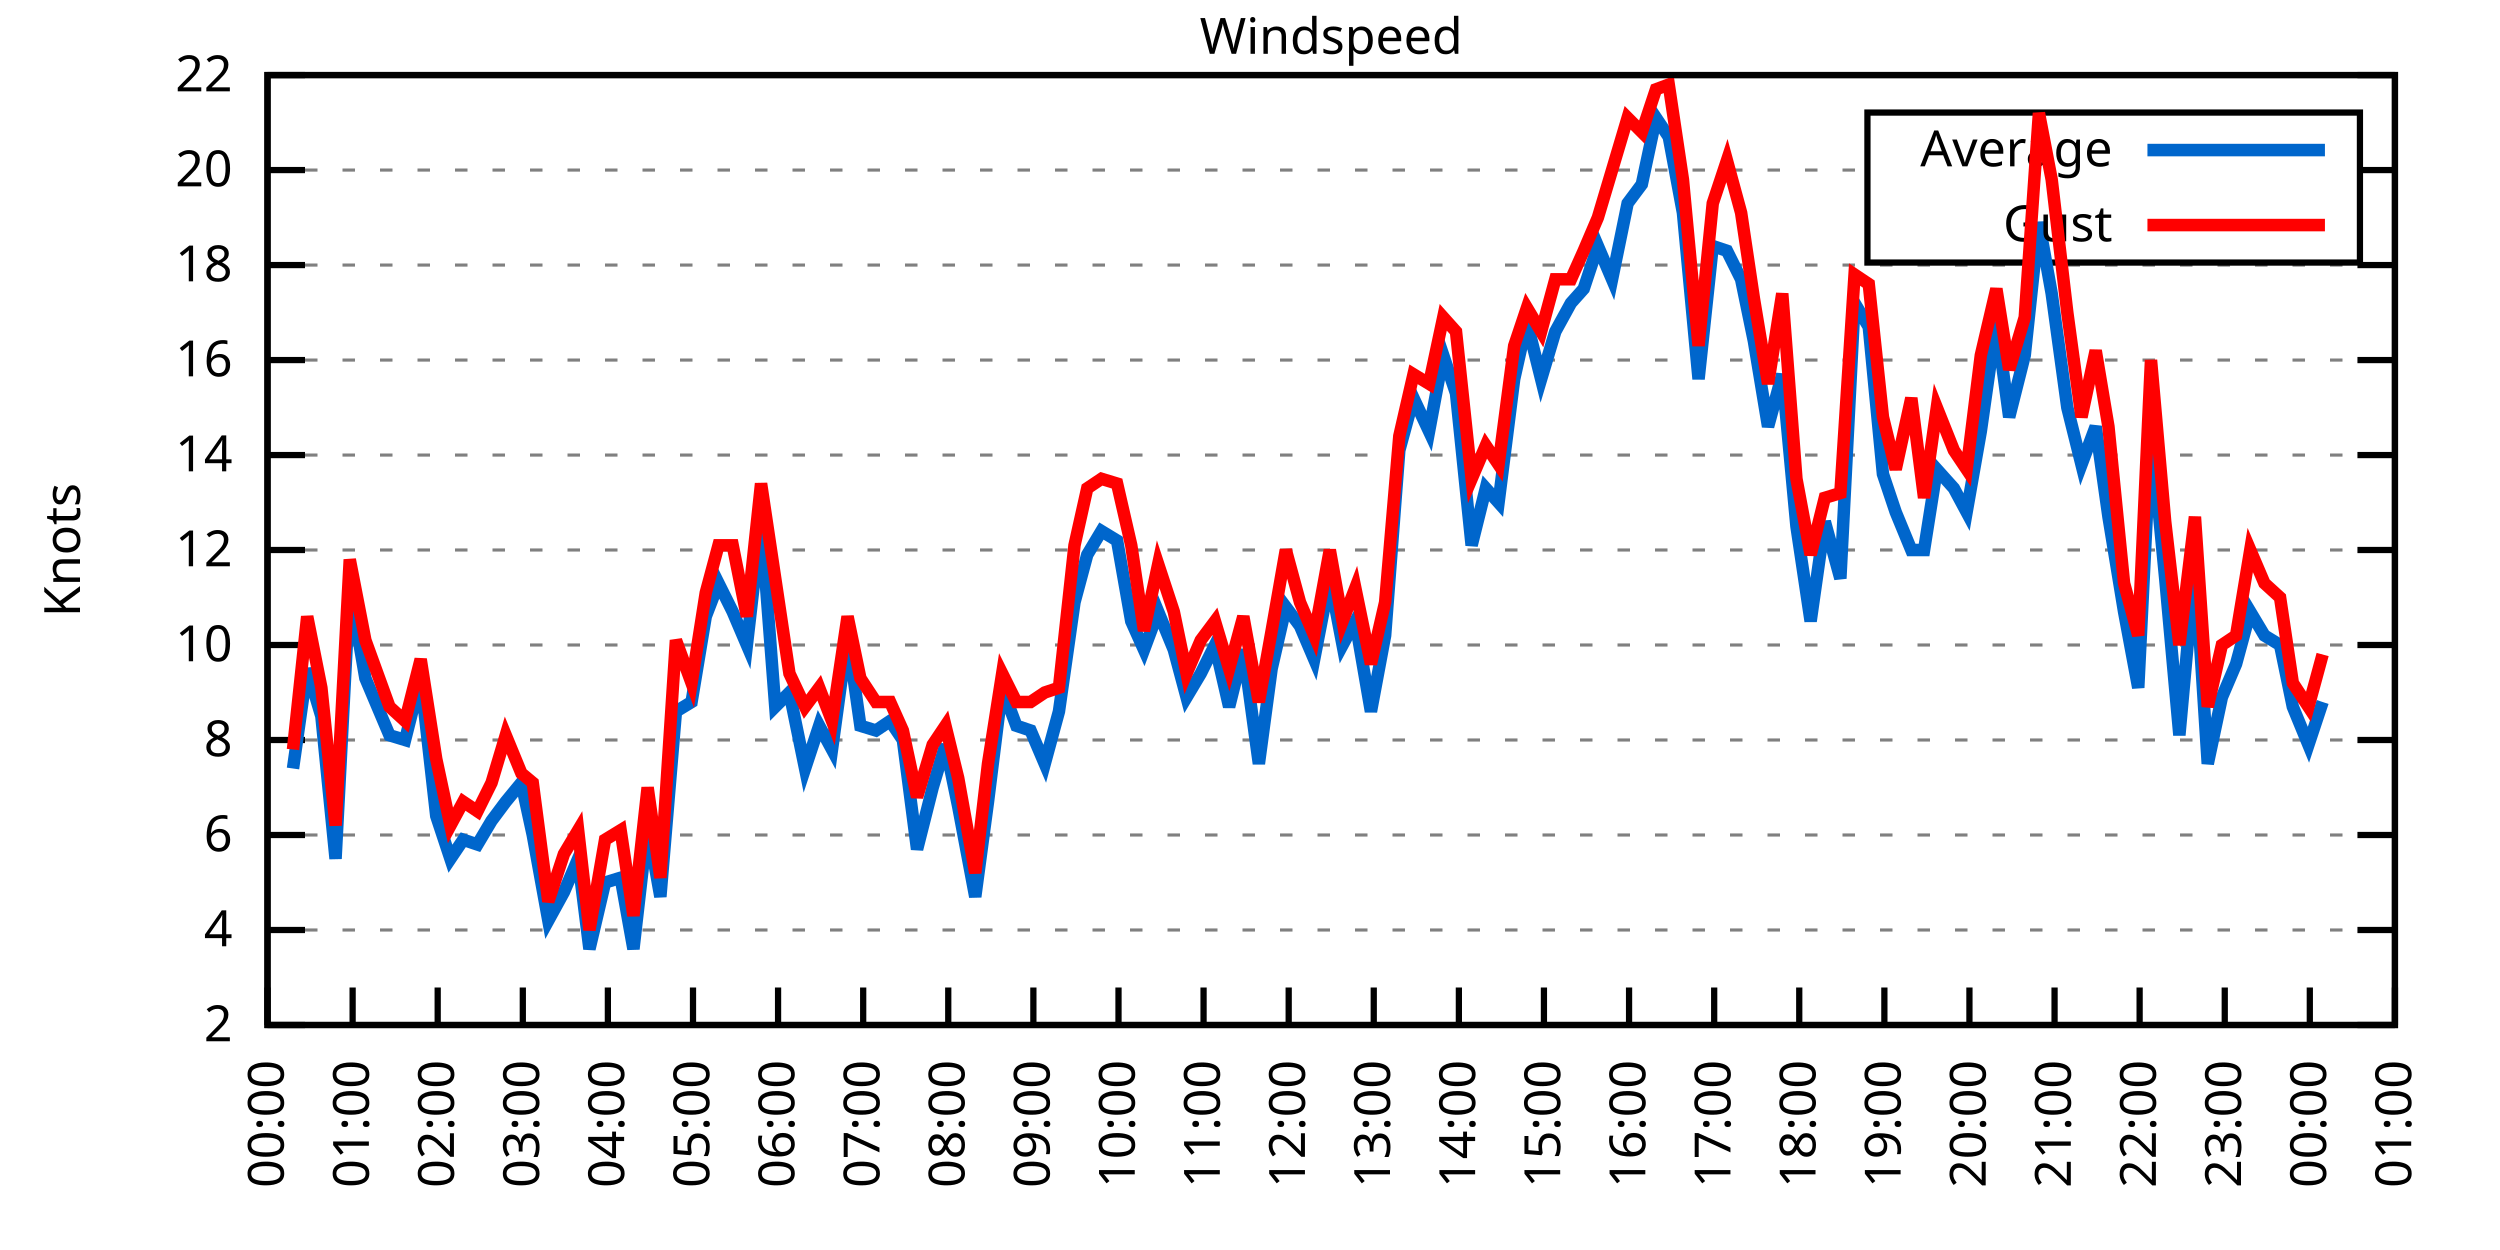
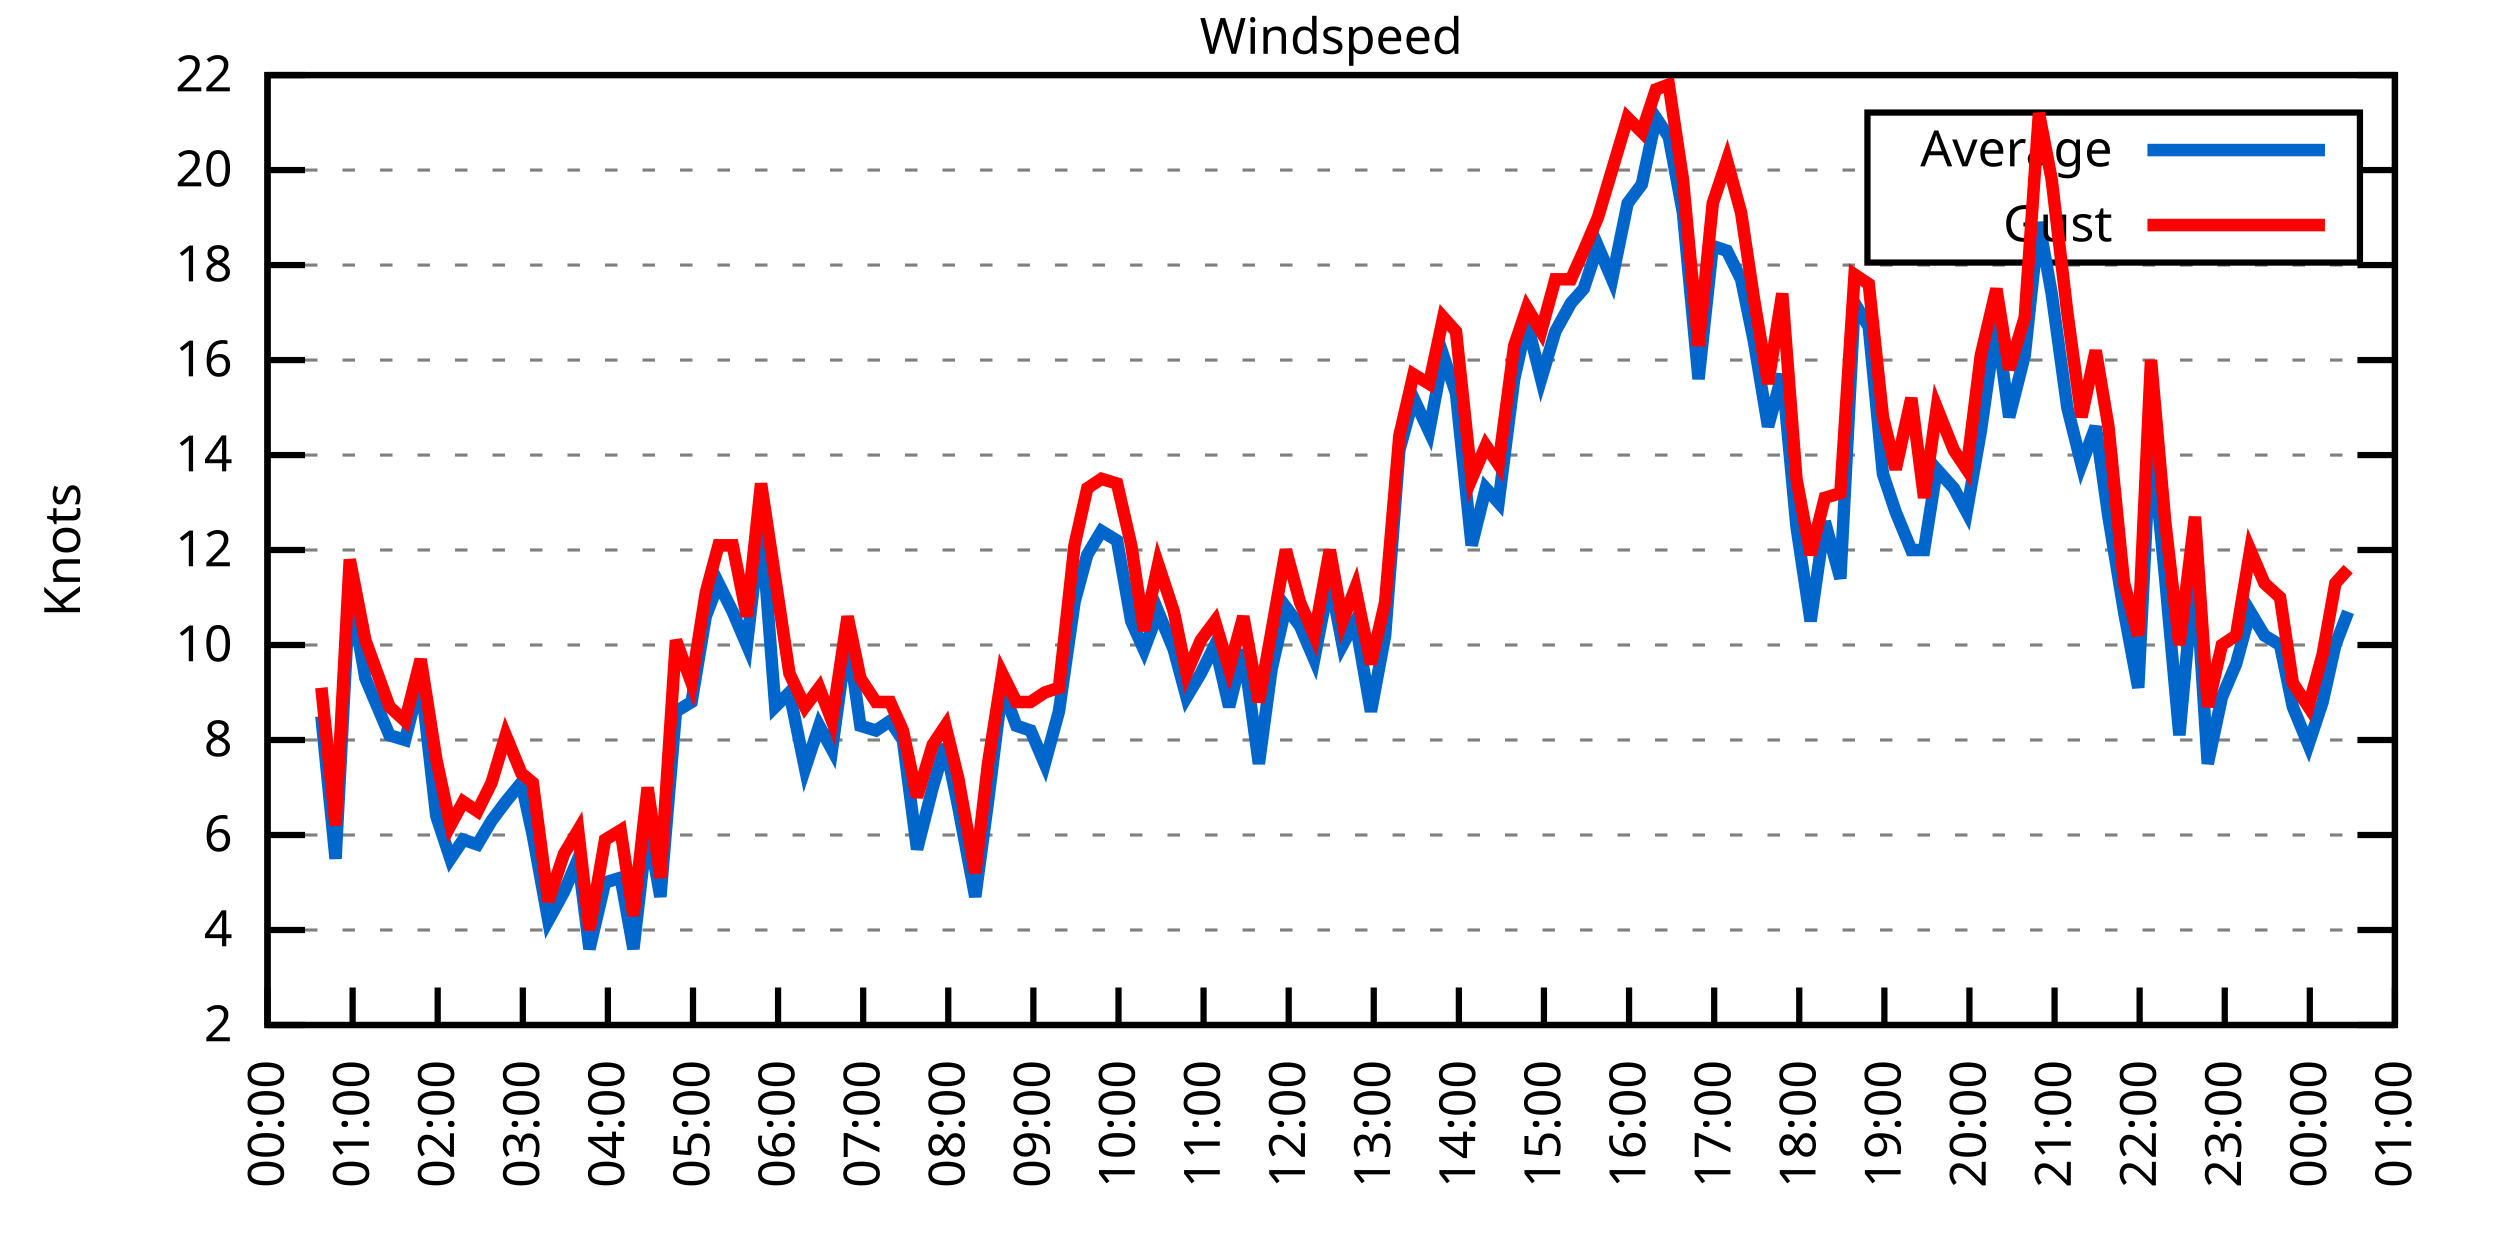
<svg xmlns="http://www.w3.org/2000/svg" xmlns:xlink="http://www.w3.org/1999/xlink" width="400" height="200" viewBox="0 0 400 200">
  <g id="gnuplot_canvas">
    <rect x="0" y="0" width="400" height="200" fill="none" />
    <defs>
      <circle id="gpDot" r="0.5" stroke-width="0.5" stroke="currentColor" />
      <path id="gpPt0" stroke-width="0.333" stroke="currentColor" d="M-1,0 h2 M0,-1 v2" />
      <path id="gpPt1" stroke-width="0.333" stroke="currentColor" d="M-1,-1 L1,1 M1,-1 L-1,1" />
      <path id="gpPt2" stroke-width="0.333" stroke="currentColor" d="M-1,0 L1,0 M0,-1 L0,1 M-1,-1 L1,1 M-1,1 L1,-1" />
      <rect id="gpPt3" stroke-width="0.333" stroke="currentColor" x="-1" y="-1" width="2" height="2" />
      <rect id="gpPt4" stroke-width="0.333" stroke="currentColor" fill="currentColor" x="-1" y="-1" width="2" height="2" />
      <circle id="gpPt5" stroke-width="0.333" stroke="currentColor" cx="0" cy="0" r="1" />
      <use xlink:href="#gpPt5" id="gpPt6" fill="currentColor" stroke="none" />
      <path id="gpPt7" stroke-width="0.333" stroke="currentColor" d="M0,-1.33 L-1.33,0.67 L1.33,0.67 z" />
      <use xlink:href="#gpPt7" id="gpPt8" fill="currentColor" stroke="none" />
      <use xlink:href="#gpPt7" id="gpPt9" stroke="currentColor" transform="rotate(180)" />
      <use xlink:href="#gpPt9" id="gpPt10" fill="currentColor" stroke="none" />
      <use xlink:href="#gpPt3" id="gpPt11" stroke="currentColor" transform="rotate(45)" />
      <use xlink:href="#gpPt11" id="gpPt12" fill="currentColor" stroke="none" />
      <path id="gpPt13" stroke-width="0.333" stroke="currentColor" d="M0,1.330 L1.265,0.411 L0.782,-1.067 L-0.782,-1.076 L-1.265,0.411 z" />
      <use xlink:href="#gpPt13" id="gpPt14" fill="currentColor" stroke="none" />
      <filter id="textbox" filterUnits="objectBoundingBox" x="0" y="0" height="1" width="1">
        <feFlood flood-color="white" flood-opacity="1" result="bgnd" />
        <feComposite in="SourceGraphic" in2="bgnd" operator="atop" />
      </filter>
      <filter id="greybox" filterUnits="objectBoundingBox" x="0" y="0" height="1" width="1">
        <feFlood flood-color="lightgrey" flood-opacity="1" result="grey" />
        <feComposite in="SourceGraphic" in2="grey" operator="atop" />
      </filter>
    </defs>
    <g fill="none" color="white" stroke="currentColor" stroke-width="1.00" stroke-linecap="butt" stroke-linejoin="miter">
</g>
    <g fill="none" color="black" stroke="currentColor" stroke-width="1.00" stroke-linecap="butt" stroke-linejoin="miter">
      <g stroke="none" shape-rendering="crispEdges">
        <polygon fill="rgb(255, 255, 255)" points="42.80,164.00 383.18,164.00 383.18,12.02 42.80,12.02 " />
      </g>
    </g>
    <g fill="none" color="black" stroke="currentColor" stroke-width="1.00" stroke-linecap="butt" stroke-linejoin="miter">
</g>
    <g fill="none" color="black" stroke="black" stroke-width="0.50" stroke-linecap="butt" stroke-linejoin="miter">
</g>
    <g fill="none" color="gray" stroke="currentColor" stroke-width="0.50" stroke-linecap="butt" stroke-linejoin="miter">
      <path stroke="gray" stroke-dasharray="2,4" class="gridline" d="M42.80,164.00 L383.19,164.00  " />
    </g>
    <g fill="none" color="gray" stroke="gray" stroke-width="1.00" stroke-linecap="butt" stroke-linejoin="miter">
</g>
    <g fill="none" color="black" stroke="currentColor" stroke-width="1.00" stroke-linecap="butt" stroke-linejoin="miter">
      <path stroke="black" d="M42.80,164.00 L48.80,164.00 M383.19,164.00 L377.19,164.00  " />
      <g transform="translate(37.20,166.60)" stroke="none" fill="black" font-family="Sans" font-size="8.00" text-anchor="end">
        <text>
          <tspan font-family="Sans"> 2</tspan>
        </text>
      </g>
    </g>
    <g fill="none" color="black" stroke="currentColor" stroke-width="1.00" stroke-linecap="butt" stroke-linejoin="miter">
</g>
    <g fill="none" color="black" stroke="black" stroke-width="0.50" stroke-linecap="butt" stroke-linejoin="miter">
</g>
    <g fill="none" color="gray" stroke="currentColor" stroke-width="0.50" stroke-linecap="butt" stroke-linejoin="miter">
      <path stroke="gray" stroke-dasharray="2,4" class="gridline" d="M42.80,148.80 L383.19,148.80  " />
    </g>
    <g fill="none" color="gray" stroke="gray" stroke-width="1.00" stroke-linecap="butt" stroke-linejoin="miter">
</g>
    <g fill="none" color="black" stroke="currentColor" stroke-width="1.00" stroke-linecap="butt" stroke-linejoin="miter">
      <path stroke="black" d="M42.80,148.80 L48.80,148.80 M383.19,148.80 L377.19,148.80  " />
      <g transform="translate(37.20,151.40)" stroke="none" fill="black" font-family="Sans" font-size="8.00" text-anchor="end">
        <text>
          <tspan font-family="Sans"> 4</tspan>
        </text>
      </g>
    </g>
    <g fill="none" color="black" stroke="currentColor" stroke-width="1.00" stroke-linecap="butt" stroke-linejoin="miter">
</g>
    <g fill="none" color="black" stroke="black" stroke-width="0.50" stroke-linecap="butt" stroke-linejoin="miter">
</g>
    <g fill="none" color="gray" stroke="currentColor" stroke-width="0.50" stroke-linecap="butt" stroke-linejoin="miter">
      <path stroke="gray" stroke-dasharray="2,4" class="gridline" d="M42.80,133.60 L383.19,133.60  " />
    </g>
    <g fill="none" color="gray" stroke="gray" stroke-width="1.00" stroke-linecap="butt" stroke-linejoin="miter">
</g>
    <g fill="none" color="black" stroke="currentColor" stroke-width="1.00" stroke-linecap="butt" stroke-linejoin="miter">
      <path stroke="black" d="M42.80,133.60 L48.80,133.60 M383.19,133.60 L377.19,133.60  " />
      <g transform="translate(37.20,136.20)" stroke="none" fill="black" font-family="Sans" font-size="8.00" text-anchor="end">
        <text>
          <tspan font-family="Sans"> 6</tspan>
        </text>
      </g>
    </g>
    <g fill="none" color="black" stroke="currentColor" stroke-width="1.00" stroke-linecap="butt" stroke-linejoin="miter">
</g>
    <g fill="none" color="black" stroke="black" stroke-width="0.50" stroke-linecap="butt" stroke-linejoin="miter">
</g>
    <g fill="none" color="gray" stroke="currentColor" stroke-width="0.50" stroke-linecap="butt" stroke-linejoin="miter">
      <path stroke="gray" stroke-dasharray="2,4" class="gridline" d="M42.80,118.40 L383.19,118.40  " />
    </g>
    <g fill="none" color="gray" stroke="gray" stroke-width="1.00" stroke-linecap="butt" stroke-linejoin="miter">
</g>
    <g fill="none" color="black" stroke="currentColor" stroke-width="1.00" stroke-linecap="butt" stroke-linejoin="miter">
      <path stroke="black" d="M42.80,118.40 L48.80,118.40 M383.19,118.40 L377.19,118.40  " />
      <g transform="translate(37.20,121.00)" stroke="none" fill="black" font-family="Sans" font-size="8.00" text-anchor="end">
        <text>
          <tspan font-family="Sans"> 8</tspan>
        </text>
      </g>
    </g>
    <g fill="none" color="black" stroke="currentColor" stroke-width="1.00" stroke-linecap="butt" stroke-linejoin="miter">
</g>
    <g fill="none" color="black" stroke="black" stroke-width="0.50" stroke-linecap="butt" stroke-linejoin="miter">
</g>
    <g fill="none" color="gray" stroke="currentColor" stroke-width="0.50" stroke-linecap="butt" stroke-linejoin="miter">
      <path stroke="gray" stroke-dasharray="2,4" class="gridline" d="M42.80,103.20 L383.19,103.20  " />
    </g>
    <g fill="none" color="gray" stroke="gray" stroke-width="1.00" stroke-linecap="butt" stroke-linejoin="miter">
</g>
    <g fill="none" color="black" stroke="currentColor" stroke-width="1.00" stroke-linecap="butt" stroke-linejoin="miter">
      <path stroke="black" d="M42.80,103.20 L48.80,103.20 M383.19,103.20 L377.19,103.20  " />
      <g transform="translate(37.20,105.80)" stroke="none" fill="black" font-family="Sans" font-size="8.00" text-anchor="end">
        <text>
          <tspan font-family="Sans"> 10</tspan>
        </text>
      </g>
    </g>
    <g fill="none" color="black" stroke="currentColor" stroke-width="1.00" stroke-linecap="butt" stroke-linejoin="miter">
</g>
    <g fill="none" color="black" stroke="black" stroke-width="0.50" stroke-linecap="butt" stroke-linejoin="miter">
</g>
    <g fill="none" color="gray" stroke="currentColor" stroke-width="0.50" stroke-linecap="butt" stroke-linejoin="miter">
      <path stroke="gray" stroke-dasharray="2,4" class="gridline" d="M42.80,88.00 L383.19,88.00  " />
    </g>
    <g fill="none" color="gray" stroke="gray" stroke-width="1.00" stroke-linecap="butt" stroke-linejoin="miter">
</g>
    <g fill="none" color="black" stroke="currentColor" stroke-width="1.00" stroke-linecap="butt" stroke-linejoin="miter">
      <path stroke="black" d="M42.80,88.00 L48.80,88.00 M383.19,88.00 L377.19,88.00  " />
      <g transform="translate(37.20,90.60)" stroke="none" fill="black" font-family="Sans" font-size="8.00" text-anchor="end">
        <text>
          <tspan font-family="Sans"> 12</tspan>
        </text>
      </g>
    </g>
    <g fill="none" color="black" stroke="currentColor" stroke-width="1.00" stroke-linecap="butt" stroke-linejoin="miter">
</g>
    <g fill="none" color="black" stroke="black" stroke-width="0.50" stroke-linecap="butt" stroke-linejoin="miter">
</g>
    <g fill="none" color="gray" stroke="currentColor" stroke-width="0.50" stroke-linecap="butt" stroke-linejoin="miter">
      <path stroke="gray" stroke-dasharray="2,4" class="gridline" d="M42.80,72.81 L383.19,72.81  " />
    </g>
    <g fill="none" color="gray" stroke="gray" stroke-width="1.00" stroke-linecap="butt" stroke-linejoin="miter">
</g>
    <g fill="none" color="black" stroke="currentColor" stroke-width="1.00" stroke-linecap="butt" stroke-linejoin="miter">
      <path stroke="black" d="M42.80,72.81 L48.80,72.81 M383.19,72.81 L377.19,72.81  " />
      <g transform="translate(37.20,75.41)" stroke="none" fill="black" font-family="Sans" font-size="8.00" text-anchor="end">
        <text>
          <tspan font-family="Sans"> 14</tspan>
        </text>
      </g>
    </g>
    <g fill="none" color="black" stroke="currentColor" stroke-width="1.00" stroke-linecap="butt" stroke-linejoin="miter">
</g>
    <g fill="none" color="black" stroke="black" stroke-width="0.50" stroke-linecap="butt" stroke-linejoin="miter">
</g>
    <g fill="none" color="gray" stroke="currentColor" stroke-width="0.50" stroke-linecap="butt" stroke-linejoin="miter">
      <path stroke="gray" stroke-dasharray="2,4" class="gridline" d="M42.80,57.61 L383.19,57.61  " />
    </g>
    <g fill="none" color="gray" stroke="gray" stroke-width="1.00" stroke-linecap="butt" stroke-linejoin="miter">
</g>
    <g fill="none" color="black" stroke="currentColor" stroke-width="1.00" stroke-linecap="butt" stroke-linejoin="miter">
      <path stroke="black" d="M42.80,57.61 L48.80,57.61 M383.19,57.61 L377.19,57.61  " />
      <g transform="translate(37.20,60.21)" stroke="none" fill="black" font-family="Sans" font-size="8.00" text-anchor="end">
        <text>
          <tspan font-family="Sans"> 16</tspan>
        </text>
      </g>
    </g>
    <g fill="none" color="black" stroke="currentColor" stroke-width="1.00" stroke-linecap="butt" stroke-linejoin="miter">
</g>
    <g fill="none" color="black" stroke="black" stroke-width="0.50" stroke-linecap="butt" stroke-linejoin="miter">
</g>
    <g fill="none" color="gray" stroke="currentColor" stroke-width="0.50" stroke-linecap="butt" stroke-linejoin="miter">
      <path stroke="gray" stroke-dasharray="2,4" class="gridline" d="M42.80,42.41 L383.19,42.41  " />
    </g>
    <g fill="none" color="gray" stroke="gray" stroke-width="1.00" stroke-linecap="butt" stroke-linejoin="miter">
</g>
    <g fill="none" color="black" stroke="currentColor" stroke-width="1.00" stroke-linecap="butt" stroke-linejoin="miter">
      <path stroke="black" d="M42.80,42.41 L48.80,42.41 M383.19,42.41 L377.19,42.41  " />
      <g transform="translate(37.20,45.01)" stroke="none" fill="black" font-family="Sans" font-size="8.00" text-anchor="end">
        <text>
          <tspan font-family="Sans"> 18</tspan>
        </text>
      </g>
    </g>
    <g fill="none" color="black" stroke="currentColor" stroke-width="1.00" stroke-linecap="butt" stroke-linejoin="miter">
</g>
    <g fill="none" color="black" stroke="black" stroke-width="0.50" stroke-linecap="butt" stroke-linejoin="miter">
</g>
    <g fill="none" color="gray" stroke="currentColor" stroke-width="0.50" stroke-linecap="butt" stroke-linejoin="miter">
      <path stroke="gray" stroke-dasharray="2,4" class="gridline" d="M42.80,27.21 L298.79,27.21 M377.59,27.21 L383.19,27.21  " />
    </g>
    <g fill="none" color="gray" stroke="gray" stroke-width="1.00" stroke-linecap="butt" stroke-linejoin="miter">
</g>
    <g fill="none" color="black" stroke="currentColor" stroke-width="1.00" stroke-linecap="butt" stroke-linejoin="miter">
      <path stroke="black" d="M42.80,27.21 L48.80,27.21 M383.19,27.21 L377.19,27.21  " />
      <g transform="translate(37.20,29.81)" stroke="none" fill="black" font-family="Sans" font-size="8.00" text-anchor="end">
        <text>
          <tspan font-family="Sans"> 20</tspan>
        </text>
      </g>
    </g>
    <g fill="none" color="black" stroke="currentColor" stroke-width="1.00" stroke-linecap="butt" stroke-linejoin="miter">
</g>
    <g fill="none" color="black" stroke="black" stroke-width="0.50" stroke-linecap="butt" stroke-linejoin="miter">
</g>
    <g fill="none" color="gray" stroke="currentColor" stroke-width="0.50" stroke-linecap="butt" stroke-linejoin="miter">
      <path stroke="gray" stroke-dasharray="2,4" class="gridline" d="M42.80,12.01 L383.19,12.01  " />
    </g>
    <g fill="none" color="gray" stroke="gray" stroke-width="1.00" stroke-linecap="butt" stroke-linejoin="miter">
</g>
    <g fill="none" color="black" stroke="currentColor" stroke-width="1.00" stroke-linecap="butt" stroke-linejoin="miter">
      <path stroke="black" d="M42.80,12.01 L48.80,12.01 M383.19,12.01 L377.19,12.01  " />
      <g transform="translate(37.20,14.61)" stroke="none" fill="black" font-family="Sans" font-size="8.00" text-anchor="end">
        <text>
          <tspan font-family="Sans"> 22</tspan>
        </text>
      </g>
    </g>
    <g fill="none" color="black" stroke="currentColor" stroke-width="1.00" stroke-linecap="butt" stroke-linejoin="miter">
      <path stroke="black" d="M42.80,164.00 L42.80,158.00  " />
      <g transform="translate(45.40,169.60) rotate(270.00)" stroke="none" fill="black" font-family="Sans" font-size="8.00" text-anchor="end">
        <text>
          <tspan font-family="Sans">00:00</tspan>
        </text>
      </g>
    </g>
    <g fill="none" color="black" stroke="currentColor" stroke-width="1.00" stroke-linecap="butt" stroke-linejoin="miter">
      <path stroke="black" d="M56.42,164.00 L56.42,158.00  " />
      <g transform="translate(59.02,169.60) rotate(270.00)" stroke="none" fill="black" font-family="Sans" font-size="8.00" text-anchor="end">
        <text>
          <tspan font-family="Sans">01:00</tspan>
        </text>
      </g>
    </g>
    <g fill="none" color="black" stroke="currentColor" stroke-width="1.00" stroke-linecap="butt" stroke-linejoin="miter">
      <path stroke="black" d="M70.03,164.00 L70.03,158.00  " />
      <g transform="translate(72.63,169.60) rotate(270.00)" stroke="none" fill="black" font-family="Sans" font-size="8.00" text-anchor="end">
        <text>
          <tspan font-family="Sans">02:00</tspan>
        </text>
      </g>
    </g>
    <g fill="none" color="black" stroke="currentColor" stroke-width="1.00" stroke-linecap="butt" stroke-linejoin="miter">
      <path stroke="black" d="M83.65,164.00 L83.65,158.00  " />
      <g transform="translate(86.25,169.60) rotate(270.00)" stroke="none" fill="black" font-family="Sans" font-size="8.00" text-anchor="end">
        <text>
          <tspan font-family="Sans">03:00</tspan>
        </text>
      </g>
    </g>
    <g fill="none" color="black" stroke="currentColor" stroke-width="1.00" stroke-linecap="butt" stroke-linejoin="miter">
      <path stroke="black" d="M97.26,164.00 L97.26,158.00  " />
      <g transform="translate(99.86,169.60) rotate(270.00)" stroke="none" fill="black" font-family="Sans" font-size="8.00" text-anchor="end">
        <text>
          <tspan font-family="Sans">04:00</tspan>
        </text>
      </g>
    </g>
    <g fill="none" color="black" stroke="currentColor" stroke-width="1.00" stroke-linecap="butt" stroke-linejoin="miter">
      <path stroke="black" d="M110.88,164.00 L110.88,158.00  " />
      <g transform="translate(113.48,169.60) rotate(270.00)" stroke="none" fill="black" font-family="Sans" font-size="8.00" text-anchor="end">
        <text>
          <tspan font-family="Sans">05:00</tspan>
        </text>
      </g>
    </g>
    <g fill="none" color="black" stroke="currentColor" stroke-width="1.00" stroke-linecap="butt" stroke-linejoin="miter">
      <path stroke="black" d="M124.49,164.00 L124.49,158.00  " />
      <g transform="translate(127.09,169.60) rotate(270.00)" stroke="none" fill="black" font-family="Sans" font-size="8.00" text-anchor="end">
        <text>
          <tspan font-family="Sans">06:00</tspan>
        </text>
      </g>
    </g>
    <g fill="none" color="black" stroke="currentColor" stroke-width="1.00" stroke-linecap="butt" stroke-linejoin="miter">
      <path stroke="black" d="M138.11,164.00 L138.11,158.00  " />
      <g transform="translate(140.71,169.60) rotate(270.00)" stroke="none" fill="black" font-family="Sans" font-size="8.00" text-anchor="end">
        <text>
          <tspan font-family="Sans">07:00</tspan>
        </text>
      </g>
    </g>
    <g fill="none" color="black" stroke="currentColor" stroke-width="1.00" stroke-linecap="butt" stroke-linejoin="miter">
      <path stroke="black" d="M151.72,164.00 L151.72,158.00  " />
      <g transform="translate(154.32,169.60) rotate(270.00)" stroke="none" fill="black" font-family="Sans" font-size="8.00" text-anchor="end">
        <text>
          <tspan font-family="Sans">08:00</tspan>
        </text>
      </g>
    </g>
    <g fill="none" color="black" stroke="currentColor" stroke-width="1.00" stroke-linecap="butt" stroke-linejoin="miter">
      <path stroke="black" d="M165.34,164.00 L165.34,158.00  " />
      <g transform="translate(167.94,169.60) rotate(270.00)" stroke="none" fill="black" font-family="Sans" font-size="8.00" text-anchor="end">
        <text>
          <tspan font-family="Sans">09:00</tspan>
        </text>
      </g>
    </g>
    <g fill="none" color="black" stroke="currentColor" stroke-width="1.00" stroke-linecap="butt" stroke-linejoin="miter">
      <path stroke="black" d="M178.96,164.00 L178.96,158.00  " />
      <g transform="translate(181.56,169.60) rotate(270.00)" stroke="none" fill="black" font-family="Sans" font-size="8.00" text-anchor="end">
        <text>
          <tspan font-family="Sans">10:00</tspan>
        </text>
      </g>
    </g>
    <g fill="none" color="black" stroke="currentColor" stroke-width="1.00" stroke-linecap="butt" stroke-linejoin="miter">
      <path stroke="black" d="M192.57,164.00 L192.57,158.00  " />
      <g transform="translate(195.17,169.60) rotate(270.00)" stroke="none" fill="black" font-family="Sans" font-size="8.00" text-anchor="end">
        <text>
          <tspan font-family="Sans">11:00</tspan>
        </text>
      </g>
    </g>
    <g fill="none" color="black" stroke="currentColor" stroke-width="1.00" stroke-linecap="butt" stroke-linejoin="miter">
      <path stroke="black" d="M206.19,164.00 L206.19,158.00  " />
      <g transform="translate(208.79,169.60) rotate(270.00)" stroke="none" fill="black" font-family="Sans" font-size="8.00" text-anchor="end">
        <text>
          <tspan font-family="Sans">12:00</tspan>
        </text>
      </g>
    </g>
    <g fill="none" color="black" stroke="currentColor" stroke-width="1.00" stroke-linecap="butt" stroke-linejoin="miter">
      <path stroke="black" d="M219.80,164.00 L219.80,158.00  " />
      <g transform="translate(222.40,169.60) rotate(270.00)" stroke="none" fill="black" font-family="Sans" font-size="8.00" text-anchor="end">
        <text>
          <tspan font-family="Sans">13:00</tspan>
        </text>
      </g>
    </g>
    <g fill="none" color="black" stroke="currentColor" stroke-width="1.00" stroke-linecap="butt" stroke-linejoin="miter">
      <path stroke="black" d="M233.42,164.00 L233.42,158.00  " />
      <g transform="translate(236.02,169.60) rotate(270.00)" stroke="none" fill="black" font-family="Sans" font-size="8.00" text-anchor="end">
        <text>
          <tspan font-family="Sans">14:00</tspan>
        </text>
      </g>
    </g>
    <g fill="none" color="black" stroke="currentColor" stroke-width="1.00" stroke-linecap="butt" stroke-linejoin="miter">
      <path stroke="black" d="M247.03,164.00 L247.03,158.00  " />
      <g transform="translate(249.63,169.60) rotate(270.00)" stroke="none" fill="black" font-family="Sans" font-size="8.00" text-anchor="end">
        <text>
          <tspan font-family="Sans">15:00</tspan>
        </text>
      </g>
    </g>
    <g fill="none" color="black" stroke="currentColor" stroke-width="1.00" stroke-linecap="butt" stroke-linejoin="miter">
      <path stroke="black" d="M260.65,164.00 L260.65,158.00  " />
      <g transform="translate(263.25,169.60) rotate(270.00)" stroke="none" fill="black" font-family="Sans" font-size="8.00" text-anchor="end">
        <text>
          <tspan font-family="Sans">16:00</tspan>
        </text>
      </g>
    </g>
    <g fill="none" color="black" stroke="currentColor" stroke-width="1.00" stroke-linecap="butt" stroke-linejoin="miter">
      <path stroke="black" d="M274.27,164.00 L274.27,158.00  " />
      <g transform="translate(276.87,169.60) rotate(270.00)" stroke="none" fill="black" font-family="Sans" font-size="8.00" text-anchor="end">
        <text>
          <tspan font-family="Sans">17:00</tspan>
        </text>
      </g>
    </g>
    <g fill="none" color="black" stroke="currentColor" stroke-width="1.00" stroke-linecap="butt" stroke-linejoin="miter">
      <path stroke="black" d="M287.88,164.00 L287.88,158.00  " />
      <g transform="translate(290.48,169.60) rotate(270.00)" stroke="none" fill="black" font-family="Sans" font-size="8.00" text-anchor="end">
        <text>
          <tspan font-family="Sans">18:00</tspan>
        </text>
      </g>
    </g>
    <g fill="none" color="black" stroke="currentColor" stroke-width="1.00" stroke-linecap="butt" stroke-linejoin="miter">
      <path stroke="black" d="M301.50,164.00 L301.50,158.00  " />
      <g transform="translate(304.10,169.60) rotate(270.00)" stroke="none" fill="black" font-family="Sans" font-size="8.00" text-anchor="end">
        <text>
          <tspan font-family="Sans">19:00</tspan>
        </text>
      </g>
    </g>
    <g fill="none" color="black" stroke="currentColor" stroke-width="1.00" stroke-linecap="butt" stroke-linejoin="miter">
      <path stroke="black" d="M315.11,164.00 L315.11,158.00  " />
      <g transform="translate(317.71,169.60) rotate(270.00)" stroke="none" fill="black" font-family="Sans" font-size="8.00" text-anchor="end">
        <text>
          <tspan font-family="Sans">20:00</tspan>
        </text>
      </g>
    </g>
    <g fill="none" color="black" stroke="currentColor" stroke-width="1.00" stroke-linecap="butt" stroke-linejoin="miter">
      <path stroke="black" d="M328.73,164.00 L328.73,158.00  " />
      <g transform="translate(331.33,169.60) rotate(270.00)" stroke="none" fill="black" font-family="Sans" font-size="8.00" text-anchor="end">
        <text>
          <tspan font-family="Sans">21:00</tspan>
        </text>
      </g>
    </g>
    <g fill="none" color="black" stroke="currentColor" stroke-width="1.00" stroke-linecap="butt" stroke-linejoin="miter">
      <path stroke="black" d="M342.34,164.00 L342.34,158.00  " />
      <g transform="translate(344.94,169.60) rotate(270.00)" stroke="none" fill="black" font-family="Sans" font-size="8.00" text-anchor="end">
        <text>
          <tspan font-family="Sans">22:00</tspan>
        </text>
      </g>
    </g>
    <g fill="none" color="black" stroke="currentColor" stroke-width="1.00" stroke-linecap="butt" stroke-linejoin="miter">
      <path stroke="black" d="M355.96,164.00 L355.96,158.00  " />
      <g transform="translate(358.56,169.60) rotate(270.00)" stroke="none" fill="black" font-family="Sans" font-size="8.00" text-anchor="end">
        <text>
          <tspan font-family="Sans">23:00</tspan>
        </text>
      </g>
    </g>
    <g fill="none" color="black" stroke="currentColor" stroke-width="1.00" stroke-linecap="butt" stroke-linejoin="miter">
      <path stroke="black" d="M369.57,164.00 L369.57,158.00  " />
      <g transform="translate(372.17,169.60) rotate(270.00)" stroke="none" fill="black" font-family="Sans" font-size="8.00" text-anchor="end">
        <text>
          <tspan font-family="Sans">00:00</tspan>
        </text>
      </g>
    </g>
    <g fill="none" color="black" stroke="currentColor" stroke-width="1.00" stroke-linecap="butt" stroke-linejoin="miter">
      <path stroke="black" d="M383.19,164.00 L383.19,158.00  " />
      <g transform="translate(385.79,169.60) rotate(270.00)" stroke="none" fill="black" font-family="Sans" font-size="8.00" text-anchor="end">
        <text>
          <tspan font-family="Sans">01:00</tspan>
        </text>
      </g>
    </g>
    <g fill="none" color="black" stroke="currentColor" stroke-width="1.00" stroke-linecap="butt" stroke-linejoin="miter">
</g>
    <g fill="none" color="black" stroke="currentColor" stroke-width="1.00" stroke-linecap="butt" stroke-linejoin="miter">
      <path stroke="black" d="M42.80,12.01 L42.80,164.00 L383.19,164.00 L383.19,12.01 L42.80,12.01 Z  " />
    </g>
    <g fill="none" color="black" stroke="currentColor" stroke-width="1.00" stroke-linecap="butt" stroke-linejoin="miter">
</g>
    <g fill="none" color="black" stroke="currentColor" stroke-width="1.00" stroke-linecap="butt" stroke-linejoin="miter">
      <path stroke="black" d="M298.79,42.01 L298.79,18.01 L377.59,18.01 L377.59,42.01 L298.79,42.01 Z  " />
    </g>
    <g id="Windspeed_plot_1">
      <g fill="none" color="white" stroke="black" stroke-width="2.00" stroke-linecap="butt" stroke-linejoin="miter">
</g>
      <g fill="none" color="black" stroke="currentColor" stroke-width="2.00" stroke-linecap="butt" stroke-linejoin="miter">
        <g transform="translate(337.99,26.61)" stroke="none" fill="black" font-family="Sans" font-size="8.00" text-anchor="end">
          <text>
            <tspan font-family="Sans">Average</tspan>
          </text>
        </g>
      </g>
      <g fill="none" color="black" stroke="currentColor" stroke-width="2.00" stroke-linecap="butt" stroke-linejoin="miter">
-         <path stroke="rgb(  0, 102, 204)" d="M343.59,24.01 L371.99,24.01 M46.88,122.96 L49.15,107.00 L51.42,114.60 L53.69,137.40 L55.96,94.08 L58.46,108.52   L62.32,117.64 L64.81,118.40 L67.31,108.52 L69.80,130.56 L72.07,137.40 L74.12,134.36 L76.39,135.12 L78.65,131.32   L80.92,128.28 L83.42,125.24 L85.24,133.60 L87.73,147.28 L90.23,142.72 L92.50,137.40 L94.31,151.84 L96.81,141.20   L99.30,140.44 L101.35,151.84 L103.62,132.08 L105.66,143.48 L108.15,113.84 L110.65,112.32 L112.92,98.64 L114.96,93.32   L117.23,97.88 L119.50,103.20 L121.77,83.45 L124.04,113.08 L126.31,110.80 L128.81,122.96 L131.07,116.12 L133.12,119.92   L135.61,101.68 L137.66,116.12 L140.15,116.88 L142.42,115.36 L144.46,118.40 L146.73,135.88 L149.23,126.00 L151.27,119.16   L153.31,129.04 L156.04,143.48 L158.08,128.28 L160.35,110.04 L162.62,116.12 L164.89,116.88 L167.16,122.20 L169.43,113.84   L171.92,96.36 L173.96,88.76 L176.23,84.97 L178.73,86.49 L181.00,99.40 L183.04,103.96 L185.31,97.88 L187.81,103.96   L189.85,111.56 L192.12,107.76 L194.39,103.20 L196.66,113.08 L198.93,103.96 L201.42,122.20 L203.46,107.00 L205.73,97.12   L208.00,100.16 L210.27,105.48 L212.77,92.56 L214.81,103.20 L216.85,99.40 L219.35,113.84 L221.62,101.68 L223.89,72.05   L226.16,63.69 L228.65,69.01 L230.92,56.85 L232.96,62.93 L235.46,87.25 L237.73,78.13 L239.77,80.41 L242.27,60.65   L244.31,51.53 L246.58,60.65 L248.85,53.05 L251.35,48.49 L253.39,46.21 L255.66,39.37 L257.93,44.69 L260.42,32.53   L262.69,29.49 L264.96,18.85 L267.00,21.89 L269.27,34.05 L271.77,60.65 L274.04,39.37 L276.31,40.13 L278.58,44.69   L280.62,54.57 L282.89,68.25 L285.16,59.89 L287.43,84.21 L289.70,99.40 L291.97,83.45 L294.46,92.56 L296.73,48.49   L299.00,52.29 L301.27,75.85 L303.31,81.93 L305.81,88.00 L307.85,88.00 L309.89,75.09 L312.62,78.13 L314.66,81.93   L316.93,69.01 L319.42,51.53 L321.47,66.73 L323.96,56.85 L326.23,35.57 L328.27,46.97 L330.77,65.21 L333.04,74.33   L335.31,68.25 L337.35,82.69 L339.85,97.88 L342.12,110.04 L344.16,69.01 L346.43,92.56 L348.70,117.64 L351.19,90.28   L353.24,122.20 L355.50,111.56 L357.77,106.24 L360.04,97.88 L362.31,101.68 L364.81,103.20 L366.85,113.08 L369.35,119.16   L371.62,112.32  " />
+         <path stroke="rgb(  0, 102, 204)" d="M343.59,24.01 L371.99,24.01 M51.42,114.60 L53.69,137.40 L55.96,94.08 L58.46,108.52 L62.32,117.64 L64.81,118.40   L67.31,108.52 L69.80,130.56 L72.07,137.40 L74.12,134.36 L76.39,135.12 L78.65,131.32 L80.92,128.28 L83.42,125.24   L85.24,133.60 L87.73,147.28 L90.23,142.72 L92.50,137.40 L94.31,151.84 L96.81,141.20 L99.30,140.44 L101.35,151.84   L103.62,132.08 L105.66,143.48 L108.15,113.84 L110.65,112.32 L112.92,98.64 L114.96,93.32 L117.23,97.88 L119.50,103.20   L121.77,83.45 L124.04,113.08 L126.31,110.80 L128.81,122.96 L131.07,116.12 L133.12,119.92 L135.61,101.68 L137.66,116.12   L140.15,116.88 L142.42,115.36 L144.46,118.40 L146.73,135.88 L149.23,126.00 L151.27,119.16 L153.31,129.04 L156.04,143.48   L158.08,128.28 L160.35,110.04 L162.62,116.12 L164.89,116.88 L167.16,122.20 L169.43,113.84 L171.92,96.36 L173.96,88.76   L176.23,84.97 L178.73,86.49 L181.00,99.40 L183.04,103.96 L185.31,97.88 L187.81,103.96 L189.85,111.56 L192.12,107.76   L194.39,103.20 L196.66,113.08 L198.93,103.96 L201.42,122.20 L203.46,107.00 L205.73,97.12 L208.00,100.16 L210.27,105.48   L212.77,92.56 L214.81,103.20 L216.85,99.40 L219.35,113.84 L221.62,101.68 L223.89,72.05 L226.16,63.69 L228.65,69.01   L230.92,56.85 L232.96,62.93 L235.46,87.25 L237.73,78.13 L239.77,80.41 L242.27,60.65 L244.31,51.53 L246.58,60.65   L248.85,53.05 L251.35,48.49 L253.39,46.21 L255.66,39.37 L257.93,44.69 L260.42,32.53 L262.69,29.49 L264.96,18.85   L267.00,21.89 L269.27,34.05 L271.77,60.65 L274.04,39.37 L276.31,40.13 L278.58,44.69 L280.62,54.57 L282.89,68.25   L285.16,59.89 L287.43,84.21 L289.70,99.40 L291.97,83.45 L294.46,92.56 L296.73,48.49 L299.00,52.29 L301.27,75.85   L303.31,81.93 L305.81,88.00 L307.85,88.00 L309.89,75.09 L312.62,78.13 L314.66,81.93 L316.93,69.01 L319.42,51.53   L321.47,66.73 L323.96,56.85 L326.23,35.57 L328.27,46.97 L330.77,65.21 L333.04,74.33 L335.31,68.25 L337.35,82.69   L339.85,97.88 L342.12,110.04 L344.16,69.01 L346.43,92.56 L348.70,117.64 L351.19,90.28 L353.24,122.20 L355.50,111.56   L357.77,106.24 L360.04,97.88 L362.31,101.68 L364.81,103.20 L366.85,113.08 L369.35,119.16 L371.62,112.32 L373.66,103.20   L375.70,97.88  " />
      </g>
    </g>
    <g id="Windspeed_plot_2">
      <g fill="none" color="black" stroke="currentColor" stroke-width="2.00" stroke-linecap="butt" stroke-linejoin="miter">
        <g transform="translate(337.99,38.61)" stroke="none" fill="black" font-family="Sans" font-size="8.00" text-anchor="end">
          <text>
            <tspan font-family="Sans">Gust</tspan>
          </text>
        </g>
      </g>
      <g fill="none" color="black" stroke="currentColor" stroke-width="2.00" stroke-linecap="butt" stroke-linejoin="miter">
-         <path stroke="rgb(255,   0,   0)" d="M343.59,36.01 L371.99,36.01 M46.88,119.92 L49.15,98.64 L51.42,110.04 L53.69,132.08 L55.96,89.52 L58.46,102.44   L62.32,113.08 L64.81,115.36 L67.31,105.48 L69.80,121.44 L72.07,132.08 L74.12,128.28 L76.39,129.80 L78.65,125.24   L80.92,117.64 L83.42,123.72 L85.24,125.24 L87.73,144.24 L90.23,136.64 L92.50,132.84 L94.31,148.80 L96.81,134.36   L99.30,132.84 L101.35,146.52 L103.62,126.00 L105.66,140.44 L108.15,102.44 L110.65,109.28 L112.92,94.84 L114.96,87.25   L117.23,87.25 L119.50,98.64 L121.77,77.37 L124.04,92.56 L126.31,107.76 L128.81,113.08 L131.07,110.04 L133.12,115.36   L135.61,98.64 L137.66,108.52 L140.15,112.32 L142.42,112.32 L144.46,116.88 L146.73,127.52 L149.23,119.16 L151.27,116.12   L153.31,124.48 L156.04,139.68 L158.08,122.20 L160.35,107.76 L162.62,112.32 L164.89,112.32 L167.16,110.80 L169.43,110.04   L171.92,87.25 L173.96,78.13 L176.23,76.61 L178.73,77.37 L181.00,87.25 L183.04,100.92 L185.31,90.28 L187.81,97.88   L189.85,107.76 L192.12,102.44 L194.39,99.40 L196.66,107.00 L198.93,98.64 L201.42,112.32 L203.46,100.92 L205.73,88.00   L208.00,96.36 L210.27,101.68 L212.77,88.00 L214.81,99.40 L216.85,94.08 L219.35,106.24 L221.62,96.36 L223.89,69.77   L226.16,59.89 L228.65,61.41 L230.92,50.77 L232.96,53.05 L235.46,76.61 L237.73,71.29 L239.77,74.33 L242.27,55.33   L244.31,49.25 L246.58,53.05 L248.85,44.69 L251.35,44.69 L253.39,40.13 L255.66,34.81 L257.93,27.21 L260.42,18.85   L262.69,21.13 L264.96,14.29 L267.00,13.53 L269.27,28.73 L271.77,55.33 L274.04,32.53 L276.31,25.69 L278.58,34.05   L280.62,47.73 L282.89,61.41 L285.16,46.97 L287.43,76.61 L289.70,88.76 L291.97,79.65 L294.46,78.89 L296.73,43.93   L299.00,45.45 L301.27,66.73 L303.31,75.09 L305.81,63.69 L307.85,79.65 L309.89,65.21 L312.62,72.05 L314.66,75.09   L316.93,56.85 L319.42,46.21 L321.47,59.13 L323.96,50.77 L326.23,18.09 L328.27,28.73 L330.77,50.01 L333.04,66.73   L335.31,56.09 L337.35,68.25 L339.85,93.32 L342.12,101.68 L344.16,57.61 L346.43,83.45 L348.70,103.20 L351.19,82.69   L353.24,113.08 L355.50,103.20 L357.77,101.68 L360.04,88.00 L362.31,93.32 L364.81,95.60 L366.85,109.28 L369.35,113.08   L371.62,104.72  " />
+         <path stroke="rgb(255,   0,   0)" d="M343.59,36.01 L371.99,36.01 M51.42,110.04 L53.69,132.08 L55.96,89.52 L58.46,102.44 L62.32,113.08 L64.81,115.36   L67.31,105.48 L69.80,121.44 L72.07,132.08 L74.12,128.28 L76.39,129.80 L78.65,125.24 L80.92,117.64 L83.42,123.72   L85.24,125.24 L87.73,144.24 L90.23,136.64 L92.50,132.84 L94.31,148.80 L96.81,134.36 L99.30,132.84 L101.35,146.52   L103.62,126.00 L105.66,140.44 L108.15,102.44 L110.65,109.28 L112.92,94.84 L114.96,87.25 L117.23,87.25 L119.50,98.64   L121.77,77.37 L124.04,92.56 L126.31,107.76 L128.81,113.08 L131.07,110.04 L133.12,115.36 L135.61,98.64 L137.66,108.52   L140.15,112.32 L142.42,112.32 L144.46,116.88 L146.73,127.52 L149.23,119.16 L151.27,116.12 L153.31,124.48 L156.04,139.68   L158.08,122.20 L160.35,107.76 L162.62,112.32 L164.89,112.32 L167.16,110.80 L169.43,110.04 L171.92,87.25 L173.96,78.13   L176.23,76.61 L178.73,77.37 L181.00,87.25 L183.04,100.92 L185.31,90.28 L187.81,97.88 L189.85,107.76 L192.12,102.44   L194.39,99.40 L196.66,107.00 L198.93,98.64 L201.42,112.32 L203.46,100.92 L205.73,88.00 L208.00,96.36 L210.27,101.68   L212.77,88.00 L214.81,99.40 L216.85,94.08 L219.35,106.24 L221.62,96.36 L223.89,69.77 L226.16,59.89 L228.65,61.41   L230.92,50.77 L232.96,53.05 L235.46,76.61 L237.73,71.29 L239.77,74.33 L242.27,55.33 L244.31,49.25 L246.58,53.05   L248.85,44.69 L251.35,44.69 L253.39,40.13 L255.66,34.81 L257.93,27.21 L260.42,18.85 L262.69,21.13 L264.96,14.29   L267.00,13.53 L269.27,28.73 L271.77,55.33 L274.04,32.53 L276.31,25.69 L278.58,34.05 L280.62,47.73 L282.89,61.41   L285.16,46.97 L287.43,76.61 L289.70,88.76 L291.97,79.65 L294.46,78.89 L296.73,43.93 L299.00,45.45 L301.27,66.73   L303.31,75.09 L305.81,63.69 L307.85,79.65 L309.89,65.21 L312.62,72.05 L314.66,75.09 L316.93,56.85 L319.42,46.21   L321.47,59.13 L323.96,50.77 L326.23,18.09 L328.27,28.73 L330.77,50.01 L333.04,66.73 L335.31,56.09 L337.35,68.25   L339.85,93.32 L342.12,101.68 L344.16,57.61 L346.43,83.45 L348.70,103.20 L351.19,82.69 L353.24,113.08 L355.50,103.20   L357.77,101.68 L360.04,88.00 L362.31,93.32 L364.81,95.60 L366.85,109.28 L369.35,113.08 L371.62,104.72 L373.66,93.32   L375.70,91.04  " />
      </g>
    </g>
    <g fill="none" color="black" stroke="currentColor" stroke-width="2.00" stroke-linecap="butt" stroke-linejoin="miter">
</g>
    <g fill="none" color="black" stroke="black" stroke-width="1.00" stroke-linecap="butt" stroke-linejoin="miter">
</g>
    <g fill="none" color="black" stroke="currentColor" stroke-width="1.00" stroke-linecap="butt" stroke-linejoin="miter">
      <path stroke="black" d="M42.80,12.01 L42.80,164.00 L383.19,164.00 L383.19,12.01 L42.80,12.01 Z  " />
      <g transform="translate(12.80,88.01) rotate(270.00)" stroke="none" fill="black" font-family="Sans" font-size="8.00" text-anchor="middle">
        <text>
          <tspan font-family="Sans">Knots</tspan>
        </text>
      </g>
    </g>
    <g fill="none" color="black" stroke="currentColor" stroke-width="1.00" stroke-linecap="butt" stroke-linejoin="miter">
</g>
    <g fill="none" color="black" stroke="currentColor" stroke-width="1.00" stroke-linecap="butt" stroke-linejoin="miter">
      <g transform="translate(212.99,8.61)" stroke="none" fill="black" font-family="Sans" font-size="8.00" text-anchor="middle">
        <text>
          <tspan font-family="Sans">Windspeed</tspan>
        </text>
      </g>
    </g>
    <g fill="none" color="black" stroke="currentColor" stroke-width="1.00" stroke-linecap="butt" stroke-linejoin="miter">
</g>
  </g>
</svg>
